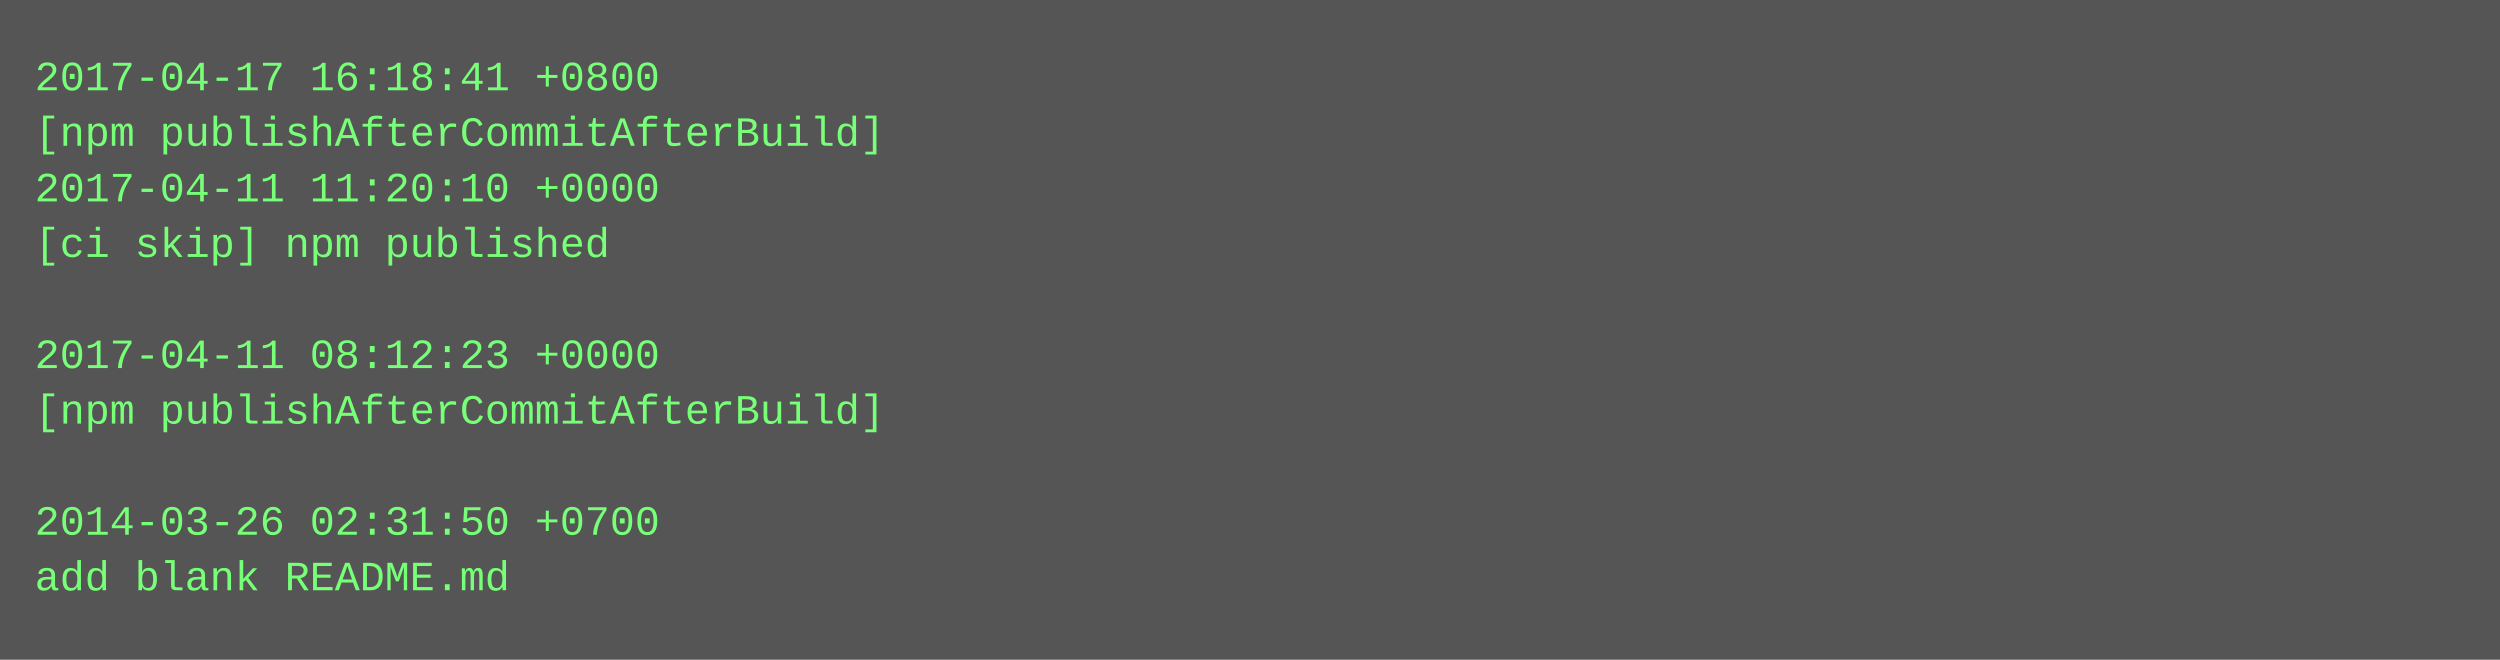
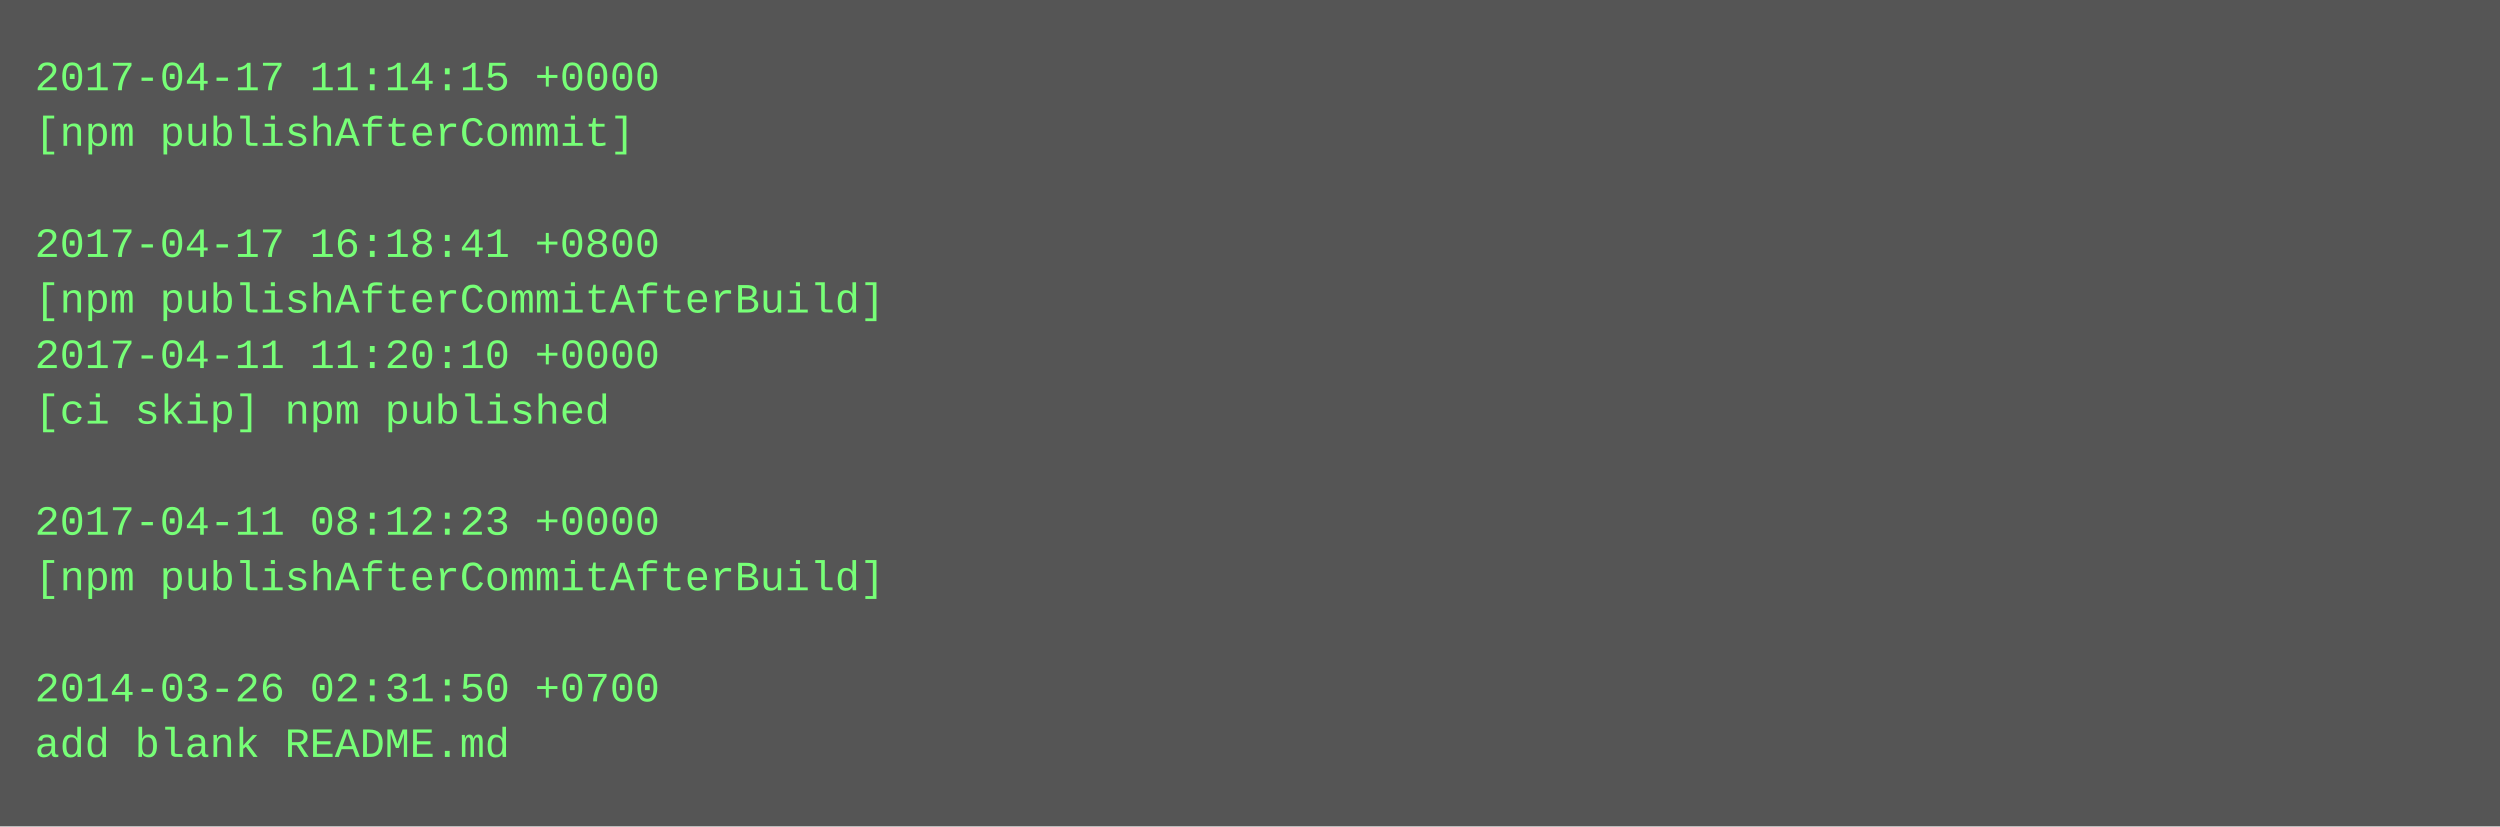
- <svg xmlns="http://www.w3.org/2000/svg" height="190" width="720">
-   <rect height="190" fill="#555" width="720" />
+ <svg xmlns="http://www.w3.org/2000/svg" height="238" width="720">
+   <rect height="238" fill="#555" width="720" />
  <text fill="#7f7" font-family="Courier New" font-size="12" xml:space="preserve">
-     <tspan x="10" y="26">2017-04-17 16:18:41 +0800</tspan>
-     <tspan x="10" y="42">[npm publishAfterCommitAfterBuild]</tspan>
-     <tspan x="10" y="58">2017-04-11 11:20:10 +0000</tspan>
-     <tspan x="10" y="74">[ci skip] npm published</tspan>
-     <tspan x="10" y="90" />
-     <tspan x="10" y="106">2017-04-11 08:12:23 +0000</tspan>
-     <tspan x="10" y="122">[npm publishAfterCommitAfterBuild]</tspan>
+     <tspan x="10" y="26">2017-04-17 11:14:15 +0000</tspan>
+     <tspan x="10" y="42">[npm publishAfterCommit]</tspan>
+     <tspan x="10" y="58" />
+     <tspan x="10" y="74">2017-04-17 16:18:41 +0800</tspan>
+     <tspan x="10" y="90">[npm publishAfterCommitAfterBuild]</tspan>
+     <tspan x="10" y="106">2017-04-11 11:20:10 +0000</tspan>
+     <tspan x="10" y="122">[ci skip] npm published</tspan>
    <tspan x="10" y="138" />
-     <tspan x="10" y="154">2014-03-26 02:31:50 +0700</tspan>
-     <tspan x="10" y="170">add blank README.md</tspan>
+     <tspan x="10" y="154">2017-04-11 08:12:23 +0000</tspan>
+     <tspan x="10" y="170">[npm publishAfterCommitAfterBuild]</tspan>
+     <tspan x="10" y="186" />
+     <tspan x="10" y="202">2014-03-26 02:31:50 +0700</tspan>
+     <tspan x="10" y="218">add blank README.md</tspan>
  </text>
</svg>
